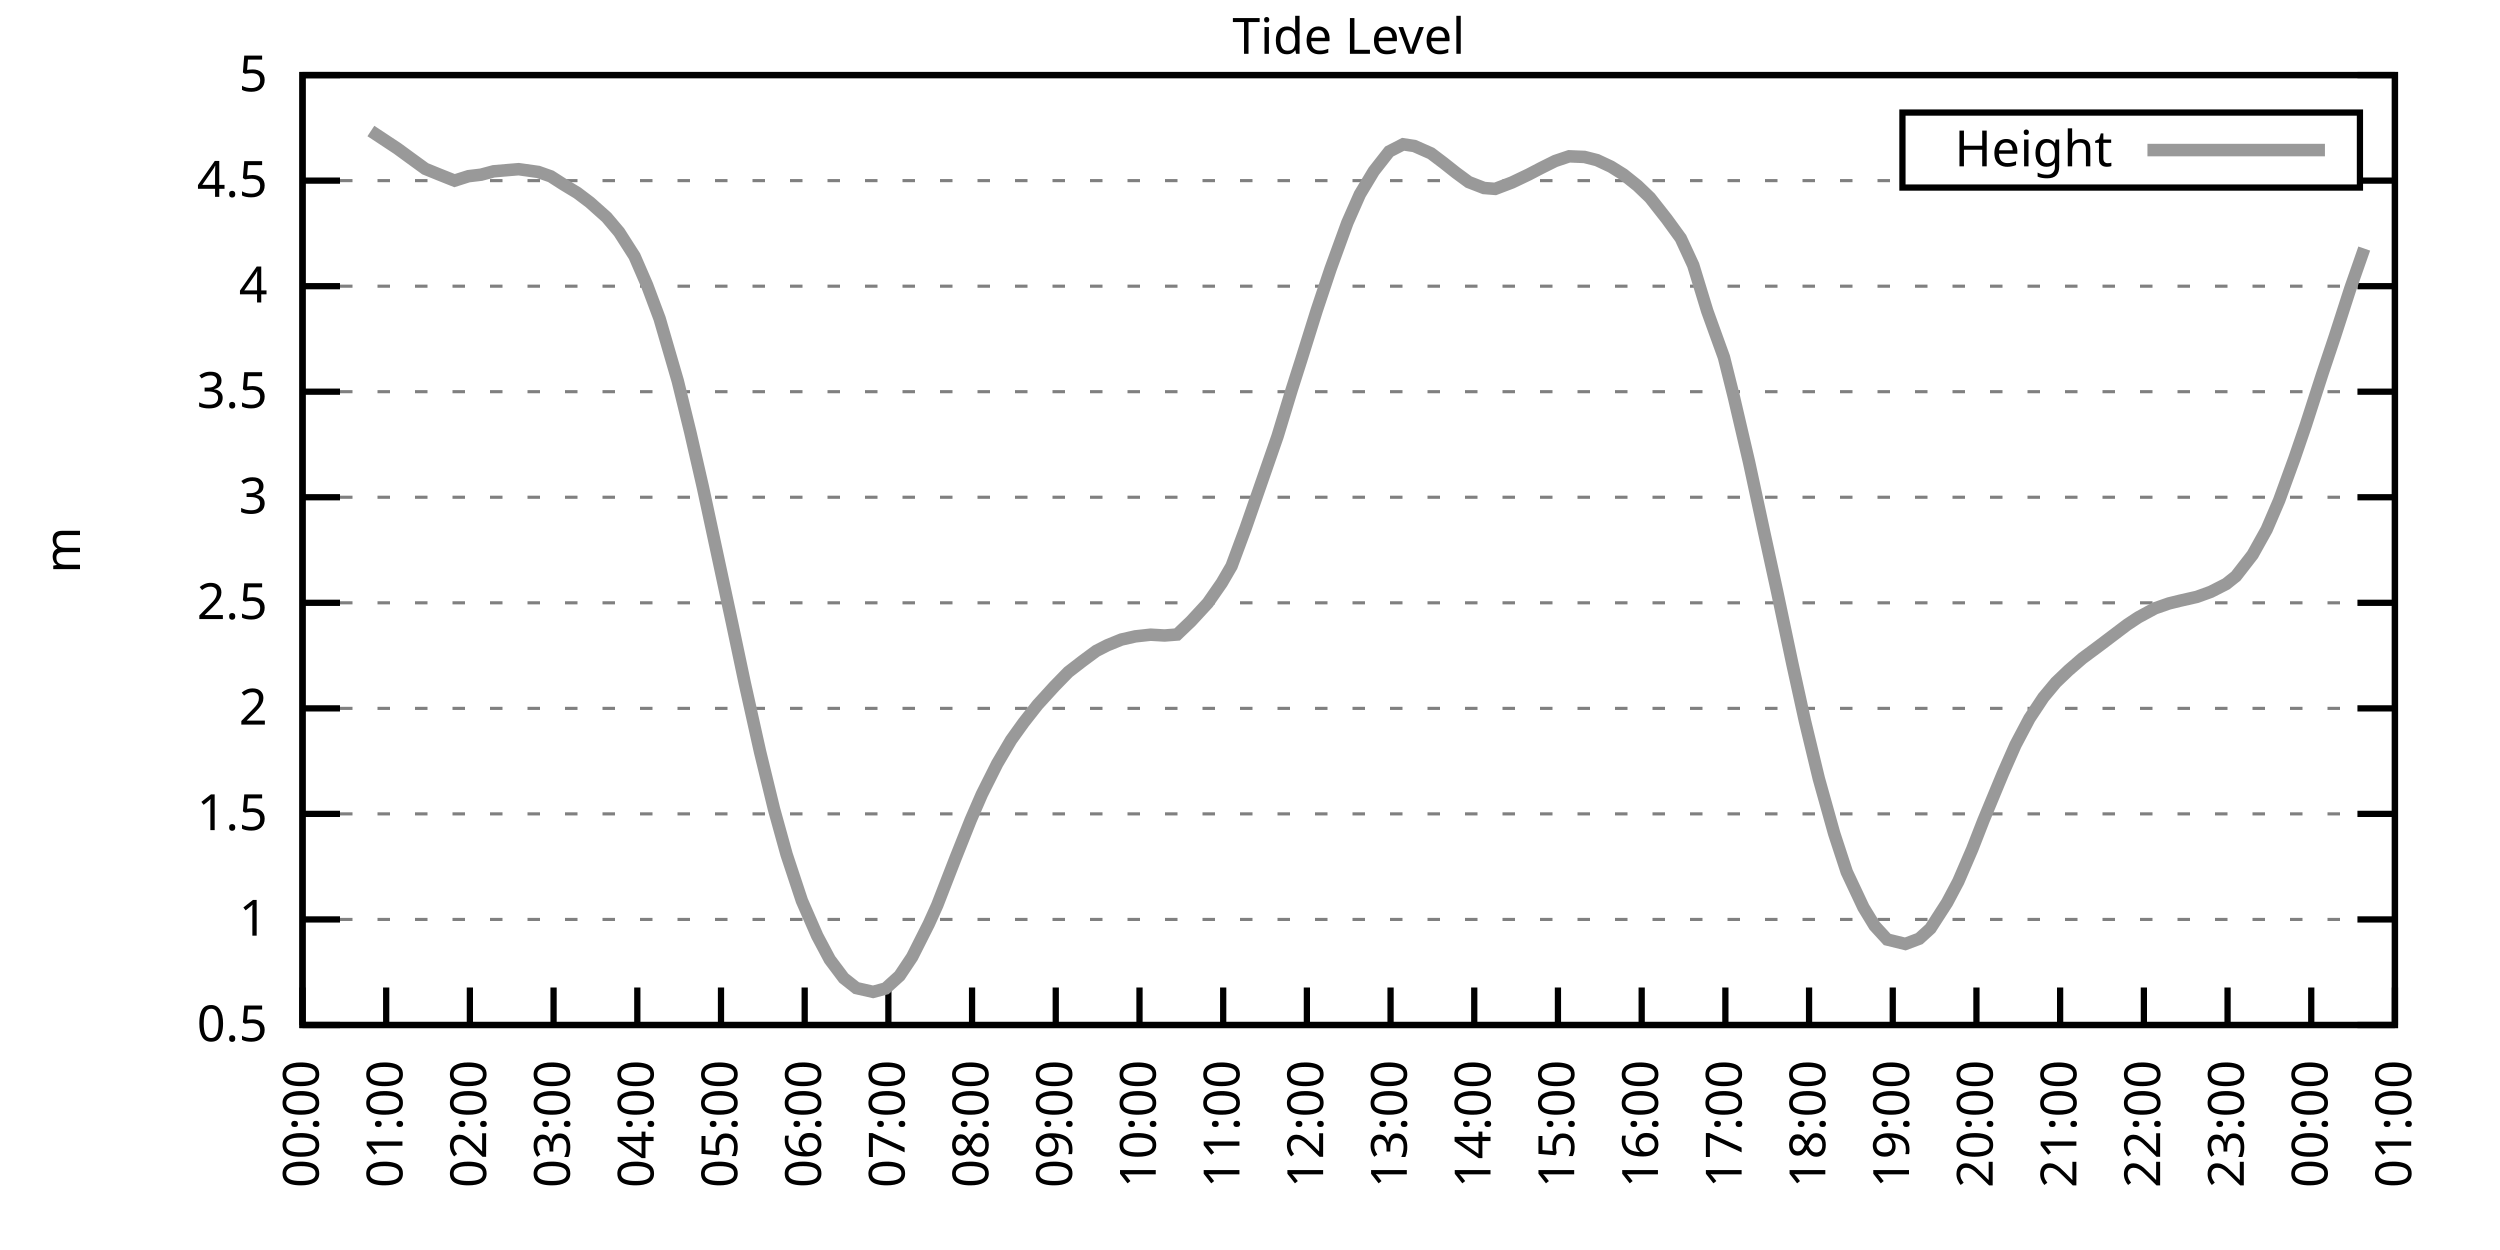
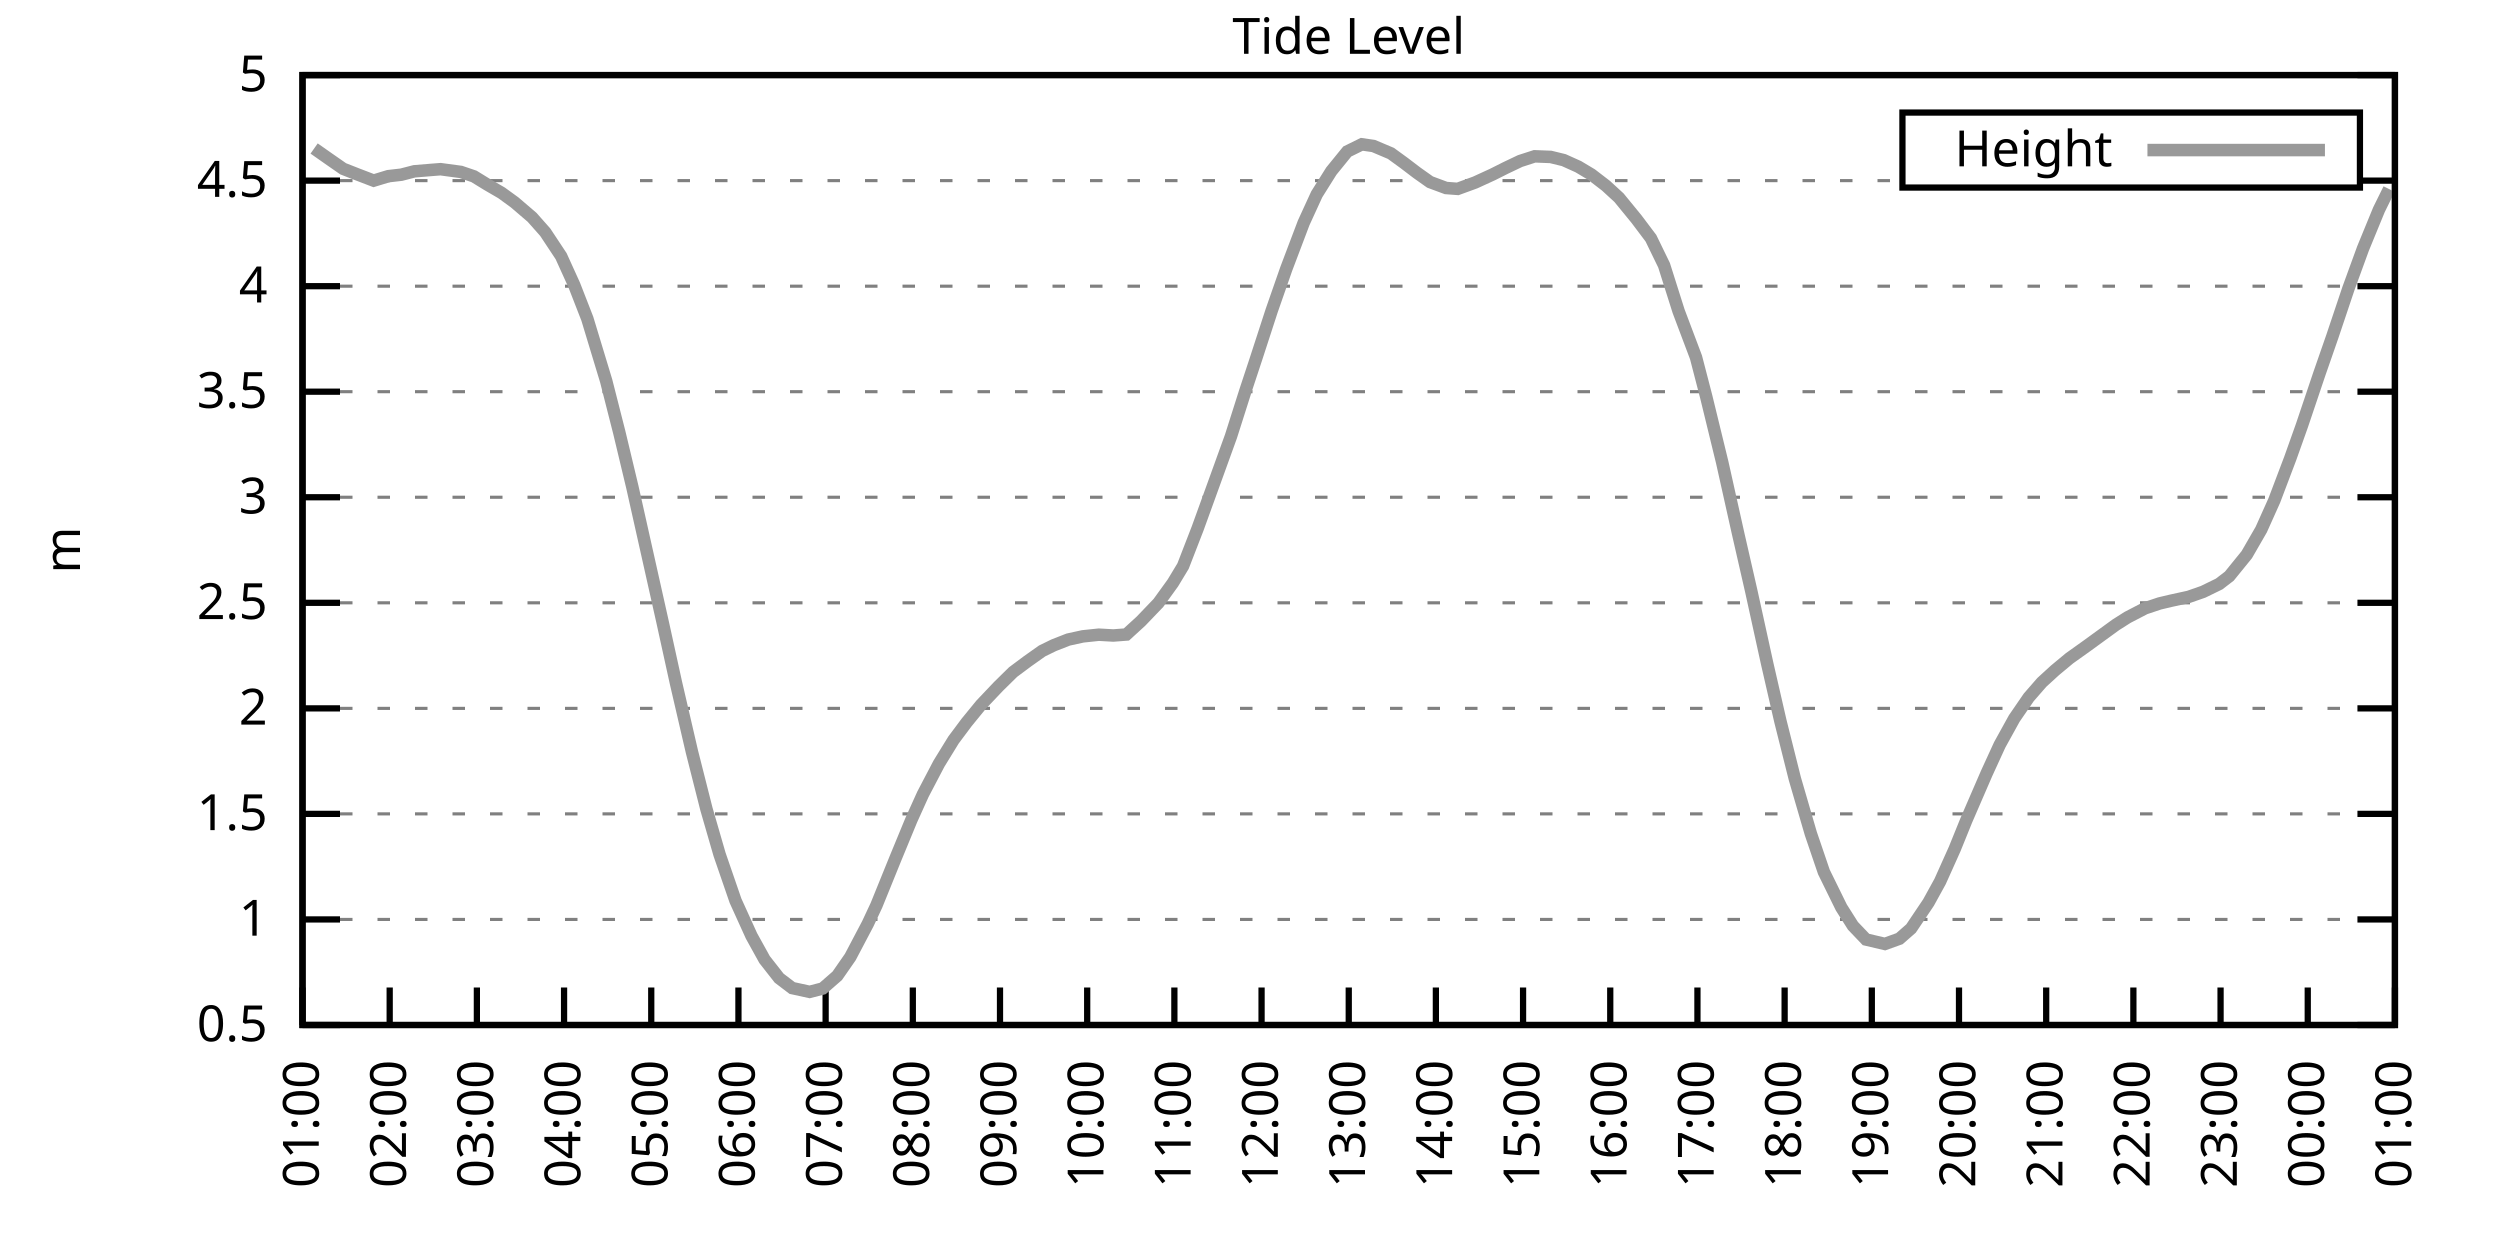
<svg xmlns="http://www.w3.org/2000/svg" xmlns:xlink="http://www.w3.org/1999/xlink" width="400" height="200" viewBox="0 0 400 200">
  <g id="gnuplot_canvas">
    <rect x="0" y="0" width="400" height="200" fill="none" />
    <defs>
      <circle id="gpDot" r="0.5" stroke-width="0.5" stroke="currentColor" />
      <path id="gpPt0" stroke-width="0.333" stroke="currentColor" d="M-1,0 h2 M0,-1 v2" />
      <path id="gpPt1" stroke-width="0.333" stroke="currentColor" d="M-1,-1 L1,1 M1,-1 L-1,1" />
      <path id="gpPt2" stroke-width="0.333" stroke="currentColor" d="M-1,0 L1,0 M0,-1 L0,1 M-1,-1 L1,1 M-1,1 L1,-1" />
      <rect id="gpPt3" stroke-width="0.333" stroke="currentColor" x="-1" y="-1" width="2" height="2" />
      <rect id="gpPt4" stroke-width="0.333" stroke="currentColor" fill="currentColor" x="-1" y="-1" width="2" height="2" />
      <circle id="gpPt5" stroke-width="0.333" stroke="currentColor" cx="0" cy="0" r="1" />
      <use xlink:href="#gpPt5" id="gpPt6" fill="currentColor" stroke="none" />
      <path id="gpPt7" stroke-width="0.333" stroke="currentColor" d="M0,-1.33 L-1.33,0.67 L1.33,0.67 z" />
      <use xlink:href="#gpPt7" id="gpPt8" fill="currentColor" stroke="none" />
      <use xlink:href="#gpPt7" id="gpPt9" stroke="currentColor" transform="rotate(180)" />
      <use xlink:href="#gpPt9" id="gpPt10" fill="currentColor" stroke="none" />
      <use xlink:href="#gpPt3" id="gpPt11" stroke="currentColor" transform="rotate(45)" />
      <use xlink:href="#gpPt11" id="gpPt12" fill="currentColor" stroke="none" />
      <path id="gpPt13" stroke-width="0.333" stroke="currentColor" d="M0,1.330 L1.265,0.411 L0.782,-1.067 L-0.782,-1.076 L-1.265,0.411 z" />
      <use xlink:href="#gpPt13" id="gpPt14" fill="currentColor" stroke="none" />
      <filter id="textbox" filterUnits="objectBoundingBox" x="0" y="0" height="1" width="1">
        <feFlood flood-color="white" flood-opacity="1" result="bgnd" />
        <feComposite in="SourceGraphic" in2="bgnd" operator="atop" />
      </filter>
      <filter id="greybox" filterUnits="objectBoundingBox" x="0" y="0" height="1" width="1">
        <feFlood flood-color="lightgrey" flood-opacity="1" result="grey" />
        <feComposite in="SourceGraphic" in2="grey" operator="atop" />
      </filter>
    </defs>
    <g fill="none" color="white" stroke="currentColor" stroke-width="1.00" stroke-linecap="butt" stroke-linejoin="miter">
</g>
    <g fill="none" color="black" stroke="currentColor" stroke-width="1.00" stroke-linecap="butt" stroke-linejoin="miter">
      <g stroke="none" shape-rendering="crispEdges">
        <polygon fill="rgb(255, 255, 255)" points="48.40,164.00 383.18,164.00 383.18,12.02 48.40,12.02 " />
      </g>
    </g>
    <g fill="none" color="black" stroke="currentColor" stroke-width="1.00" stroke-linecap="butt" stroke-linejoin="miter">
</g>
    <g fill="none" color="black" stroke="black" stroke-width="0.50" stroke-linecap="butt" stroke-linejoin="miter">
</g>
    <g fill="none" color="gray" stroke="currentColor" stroke-width="0.50" stroke-linecap="butt" stroke-linejoin="miter">
      <path stroke="gray" stroke-dasharray="2,4" class="gridline" d="M48.40,164.00 L383.19,164.00  " />
    </g>
    <g fill="none" color="gray" stroke="gray" stroke-width="1.00" stroke-linecap="butt" stroke-linejoin="miter">
</g>
    <g fill="none" color="black" stroke="currentColor" stroke-width="1.00" stroke-linecap="butt" stroke-linejoin="miter">
      <path stroke="black" d="M48.40,164.00 L54.40,164.00 M383.19,164.00 L377.19,164.00  " />
      <g transform="translate(42.80,166.60)" stroke="none" fill="black" font-family="Sans" font-size="8.00" text-anchor="end">
        <text>
          <tspan font-family="Sans"> 0.5</tspan>
        </text>
      </g>
    </g>
    <g fill="none" color="black" stroke="currentColor" stroke-width="1.00" stroke-linecap="butt" stroke-linejoin="miter">
</g>
    <g fill="none" color="black" stroke="black" stroke-width="0.50" stroke-linecap="butt" stroke-linejoin="miter">
</g>
    <g fill="none" color="gray" stroke="currentColor" stroke-width="0.50" stroke-linecap="butt" stroke-linejoin="miter">
      <path stroke="gray" stroke-dasharray="2,4" class="gridline" d="M48.40,147.11 L383.19,147.11  " />
    </g>
    <g fill="none" color="gray" stroke="gray" stroke-width="1.00" stroke-linecap="butt" stroke-linejoin="miter">
</g>
    <g fill="none" color="black" stroke="currentColor" stroke-width="1.00" stroke-linecap="butt" stroke-linejoin="miter">
      <path stroke="black" d="M48.40,147.11 L54.40,147.11 M383.19,147.11 L377.19,147.11  " />
      <g transform="translate(42.80,149.71)" stroke="none" fill="black" font-family="Sans" font-size="8.00" text-anchor="end">
        <text>
          <tspan font-family="Sans"> 1</tspan>
        </text>
      </g>
    </g>
    <g fill="none" color="black" stroke="currentColor" stroke-width="1.00" stroke-linecap="butt" stroke-linejoin="miter">
</g>
    <g fill="none" color="black" stroke="black" stroke-width="0.50" stroke-linecap="butt" stroke-linejoin="miter">
</g>
    <g fill="none" color="gray" stroke="currentColor" stroke-width="0.50" stroke-linecap="butt" stroke-linejoin="miter">
      <path stroke="gray" stroke-dasharray="2,4" class="gridline" d="M48.40,130.22 L383.19,130.22  " />
    </g>
    <g fill="none" color="gray" stroke="gray" stroke-width="1.00" stroke-linecap="butt" stroke-linejoin="miter">
</g>
    <g fill="none" color="black" stroke="currentColor" stroke-width="1.00" stroke-linecap="butt" stroke-linejoin="miter">
      <path stroke="black" d="M48.40,130.22 L54.40,130.22 M383.19,130.22 L377.19,130.22  " />
      <g transform="translate(42.80,132.82)" stroke="none" fill="black" font-family="Sans" font-size="8.00" text-anchor="end">
        <text>
          <tspan font-family="Sans"> 1.5</tspan>
        </text>
      </g>
    </g>
    <g fill="none" color="black" stroke="currentColor" stroke-width="1.00" stroke-linecap="butt" stroke-linejoin="miter">
</g>
    <g fill="none" color="black" stroke="black" stroke-width="0.50" stroke-linecap="butt" stroke-linejoin="miter">
</g>
    <g fill="none" color="gray" stroke="currentColor" stroke-width="0.50" stroke-linecap="butt" stroke-linejoin="miter">
      <path stroke="gray" stroke-dasharray="2,4" class="gridline" d="M48.40,113.34 L383.19,113.34  " />
    </g>
    <g fill="none" color="gray" stroke="gray" stroke-width="1.00" stroke-linecap="butt" stroke-linejoin="miter">
</g>
    <g fill="none" color="black" stroke="currentColor" stroke-width="1.00" stroke-linecap="butt" stroke-linejoin="miter">
      <path stroke="black" d="M48.40,113.34 L54.40,113.34 M383.19,113.34 L377.19,113.34  " />
      <g transform="translate(42.80,115.94)" stroke="none" fill="black" font-family="Sans" font-size="8.00" text-anchor="end">
        <text>
          <tspan font-family="Sans"> 2</tspan>
        </text>
      </g>
    </g>
    <g fill="none" color="black" stroke="currentColor" stroke-width="1.00" stroke-linecap="butt" stroke-linejoin="miter">
</g>
    <g fill="none" color="black" stroke="black" stroke-width="0.50" stroke-linecap="butt" stroke-linejoin="miter">
</g>
    <g fill="none" color="gray" stroke="currentColor" stroke-width="0.50" stroke-linecap="butt" stroke-linejoin="miter">
      <path stroke="gray" stroke-dasharray="2,4" class="gridline" d="M48.40,96.45 L383.19,96.45  " />
    </g>
    <g fill="none" color="gray" stroke="gray" stroke-width="1.00" stroke-linecap="butt" stroke-linejoin="miter">
</g>
    <g fill="none" color="black" stroke="currentColor" stroke-width="1.00" stroke-linecap="butt" stroke-linejoin="miter">
      <path stroke="black" d="M48.40,96.45 L54.40,96.45 M383.19,96.45 L377.19,96.45  " />
      <g transform="translate(42.80,99.05)" stroke="none" fill="black" font-family="Sans" font-size="8.00" text-anchor="end">
        <text>
          <tspan font-family="Sans"> 2.5</tspan>
        </text>
      </g>
    </g>
    <g fill="none" color="black" stroke="currentColor" stroke-width="1.00" stroke-linecap="butt" stroke-linejoin="miter">
</g>
    <g fill="none" color="black" stroke="black" stroke-width="0.50" stroke-linecap="butt" stroke-linejoin="miter">
</g>
    <g fill="none" color="gray" stroke="currentColor" stroke-width="0.50" stroke-linecap="butt" stroke-linejoin="miter">
      <path stroke="gray" stroke-dasharray="2,4" class="gridline" d="M48.40,79.56 L383.19,79.56  " />
    </g>
    <g fill="none" color="gray" stroke="gray" stroke-width="1.00" stroke-linecap="butt" stroke-linejoin="miter">
</g>
    <g fill="none" color="black" stroke="currentColor" stroke-width="1.00" stroke-linecap="butt" stroke-linejoin="miter">
      <path stroke="black" d="M48.40,79.56 L54.40,79.56 M383.19,79.56 L377.19,79.56  " />
      <g transform="translate(42.80,82.16)" stroke="none" fill="black" font-family="Sans" font-size="8.00" text-anchor="end">
        <text>
          <tspan font-family="Sans"> 3</tspan>
        </text>
      </g>
    </g>
    <g fill="none" color="black" stroke="currentColor" stroke-width="1.00" stroke-linecap="butt" stroke-linejoin="miter">
</g>
    <g fill="none" color="black" stroke="black" stroke-width="0.50" stroke-linecap="butt" stroke-linejoin="miter">
</g>
    <g fill="none" color="gray" stroke="currentColor" stroke-width="0.50" stroke-linecap="butt" stroke-linejoin="miter">
      <path stroke="gray" stroke-dasharray="2,4" class="gridline" d="M48.40,62.67 L383.19,62.67  " />
    </g>
    <g fill="none" color="gray" stroke="gray" stroke-width="1.00" stroke-linecap="butt" stroke-linejoin="miter">
</g>
    <g fill="none" color="black" stroke="currentColor" stroke-width="1.00" stroke-linecap="butt" stroke-linejoin="miter">
      <path stroke="black" d="M48.40,62.67 L54.40,62.67 M383.19,62.67 L377.19,62.67  " />
      <g transform="translate(42.80,65.27)" stroke="none" fill="black" font-family="Sans" font-size="8.00" text-anchor="end">
        <text>
          <tspan font-family="Sans"> 3.5</tspan>
        </text>
      </g>
    </g>
    <g fill="none" color="black" stroke="currentColor" stroke-width="1.00" stroke-linecap="butt" stroke-linejoin="miter">
</g>
    <g fill="none" color="black" stroke="black" stroke-width="0.50" stroke-linecap="butt" stroke-linejoin="miter">
</g>
    <g fill="none" color="gray" stroke="currentColor" stroke-width="0.50" stroke-linecap="butt" stroke-linejoin="miter">
      <path stroke="gray" stroke-dasharray="2,4" class="gridline" d="M48.40,45.79 L383.19,45.79  " />
    </g>
    <g fill="none" color="gray" stroke="gray" stroke-width="1.00" stroke-linecap="butt" stroke-linejoin="miter">
</g>
    <g fill="none" color="black" stroke="currentColor" stroke-width="1.00" stroke-linecap="butt" stroke-linejoin="miter">
      <path stroke="black" d="M48.40,45.79 L54.40,45.79 M383.19,45.79 L377.19,45.79  " />
      <g transform="translate(42.80,48.39)" stroke="none" fill="black" font-family="Sans" font-size="8.00" text-anchor="end">
        <text>
          <tspan font-family="Sans"> 4</tspan>
        </text>
      </g>
    </g>
    <g fill="none" color="black" stroke="currentColor" stroke-width="1.00" stroke-linecap="butt" stroke-linejoin="miter">
</g>
    <g fill="none" color="black" stroke="black" stroke-width="0.50" stroke-linecap="butt" stroke-linejoin="miter">
</g>
    <g fill="none" color="gray" stroke="currentColor" stroke-width="0.50" stroke-linecap="butt" stroke-linejoin="miter">
      <path stroke="gray" stroke-dasharray="2,4" class="gridline" d="M48.40,28.90 L304.39,28.90 M377.59,28.90 L383.19,28.90  " />
    </g>
    <g fill="none" color="gray" stroke="gray" stroke-width="1.00" stroke-linecap="butt" stroke-linejoin="miter">
</g>
    <g fill="none" color="black" stroke="currentColor" stroke-width="1.00" stroke-linecap="butt" stroke-linejoin="miter">
      <path stroke="black" d="M48.40,28.90 L54.40,28.90 M383.19,28.90 L377.19,28.90  " />
      <g transform="translate(42.80,31.50)" stroke="none" fill="black" font-family="Sans" font-size="8.00" text-anchor="end">
        <text>
          <tspan font-family="Sans"> 4.5</tspan>
        </text>
      </g>
    </g>
    <g fill="none" color="black" stroke="currentColor" stroke-width="1.00" stroke-linecap="butt" stroke-linejoin="miter">
</g>
    <g fill="none" color="black" stroke="black" stroke-width="0.50" stroke-linecap="butt" stroke-linejoin="miter">
</g>
    <g fill="none" color="gray" stroke="currentColor" stroke-width="0.50" stroke-linecap="butt" stroke-linejoin="miter">
      <path stroke="gray" stroke-dasharray="2,4" class="gridline" d="M48.40,12.01 L383.19,12.01  " />
    </g>
    <g fill="none" color="gray" stroke="gray" stroke-width="1.00" stroke-linecap="butt" stroke-linejoin="miter">
</g>
    <g fill="none" color="black" stroke="currentColor" stroke-width="1.00" stroke-linecap="butt" stroke-linejoin="miter">
      <path stroke="black" d="M48.40,12.01 L54.40,12.01 M383.19,12.01 L377.19,12.01  " />
      <g transform="translate(42.80,14.61)" stroke="none" fill="black" font-family="Sans" font-size="8.00" text-anchor="end">
        <text>
          <tspan font-family="Sans"> 5</tspan>
        </text>
      </g>
    </g>
    <g fill="none" color="black" stroke="currentColor" stroke-width="1.00" stroke-linecap="butt" stroke-linejoin="miter">
      <path stroke="black" d="M48.40,164.00 L48.40,158.00  " />
      <g transform="translate(51.00,169.60) rotate(270.00)" stroke="none" fill="black" font-family="Sans" font-size="8.00" text-anchor="end">
        <text>
-           <tspan font-family="Sans">00:00</tspan>
-         </text>
-       </g>
-     </g>
-     <g fill="none" color="black" stroke="currentColor" stroke-width="1.00" stroke-linecap="butt" stroke-linejoin="miter">
-       <path stroke="black" d="M61.79,164.00 L61.79,158.00  " />
-       <g transform="translate(64.39,169.60) rotate(270.00)" stroke="none" fill="black" font-family="Sans" font-size="8.00" text-anchor="end">
-         <text>
          <tspan font-family="Sans">01:00</tspan>
        </text>
      </g>
    </g>
    <g fill="none" color="black" stroke="currentColor" stroke-width="1.00" stroke-linecap="butt" stroke-linejoin="miter">
-       <path stroke="black" d="M75.18,164.00 L75.18,158.00  " />
-       <g transform="translate(77.78,169.60) rotate(270.00)" stroke="none" fill="black" font-family="Sans" font-size="8.00" text-anchor="end">
+       <path stroke="black" d="M62.35,164.00 L62.35,158.00  " />
+       <g transform="translate(64.95,169.60) rotate(270.00)" stroke="none" fill="black" font-family="Sans" font-size="8.00" text-anchor="end">
        <text>
          <tspan font-family="Sans">02:00</tspan>
        </text>
      </g>
    </g>
    <g fill="none" color="black" stroke="currentColor" stroke-width="1.00" stroke-linecap="butt" stroke-linejoin="miter">
-       <path stroke="black" d="M88.57,164.00 L88.57,158.00  " />
-       <g transform="translate(91.17,169.60) rotate(270.00)" stroke="none" fill="black" font-family="Sans" font-size="8.00" text-anchor="end">
+       <path stroke="black" d="M76.30,164.00 L76.30,158.00  " />
+       <g transform="translate(78.90,169.60) rotate(270.00)" stroke="none" fill="black" font-family="Sans" font-size="8.00" text-anchor="end">
        <text>
          <tspan font-family="Sans">03:00</tspan>
        </text>
      </g>
    </g>
    <g fill="none" color="black" stroke="currentColor" stroke-width="1.00" stroke-linecap="butt" stroke-linejoin="miter">
-       <path stroke="black" d="M101.97,164.00 L101.97,158.00  " />
-       <g transform="translate(104.57,169.60) rotate(270.00)" stroke="none" fill="black" font-family="Sans" font-size="8.00" text-anchor="end">
+       <path stroke="black" d="M90.25,164.00 L90.25,158.00  " />
+       <g transform="translate(92.85,169.60) rotate(270.00)" stroke="none" fill="black" font-family="Sans" font-size="8.00" text-anchor="end">
        <text>
          <tspan font-family="Sans">04:00</tspan>
        </text>
      </g>
    </g>
    <g fill="none" color="black" stroke="currentColor" stroke-width="1.00" stroke-linecap="butt" stroke-linejoin="miter">
-       <path stroke="black" d="M115.36,164.00 L115.36,158.00  " />
-       <g transform="translate(117.96,169.60) rotate(270.00)" stroke="none" fill="black" font-family="Sans" font-size="8.00" text-anchor="end">
+       <path stroke="black" d="M104.20,164.00 L104.20,158.00  " />
+       <g transform="translate(106.80,169.60) rotate(270.00)" stroke="none" fill="black" font-family="Sans" font-size="8.00" text-anchor="end">
        <text>
          <tspan font-family="Sans">05:00</tspan>
        </text>
      </g>
    </g>
    <g fill="none" color="black" stroke="currentColor" stroke-width="1.00" stroke-linecap="butt" stroke-linejoin="miter">
-       <path stroke="black" d="M128.75,164.00 L128.75,158.00  " />
-       <g transform="translate(131.35,169.60) rotate(270.00)" stroke="none" fill="black" font-family="Sans" font-size="8.00" text-anchor="end">
+       <path stroke="black" d="M118.15,164.00 L118.15,158.00  " />
+       <g transform="translate(120.75,169.60) rotate(270.00)" stroke="none" fill="black" font-family="Sans" font-size="8.00" text-anchor="end">
        <text>
          <tspan font-family="Sans">06:00</tspan>
        </text>
      </g>
    </g>
    <g fill="none" color="black" stroke="currentColor" stroke-width="1.00" stroke-linecap="butt" stroke-linejoin="miter">
-       <path stroke="black" d="M142.14,164.00 L142.14,158.00  " />
-       <g transform="translate(144.74,169.60) rotate(270.00)" stroke="none" fill="black" font-family="Sans" font-size="8.00" text-anchor="end">
+       <path stroke="black" d="M132.10,164.00 L132.10,158.00  " />
+       <g transform="translate(134.70,169.60) rotate(270.00)" stroke="none" fill="black" font-family="Sans" font-size="8.00" text-anchor="end">
        <text>
          <tspan font-family="Sans">07:00</tspan>
        </text>
      </g>
    </g>
    <g fill="none" color="black" stroke="currentColor" stroke-width="1.00" stroke-linecap="butt" stroke-linejoin="miter">
-       <path stroke="black" d="M155.53,164.00 L155.53,158.00  " />
-       <g transform="translate(158.13,169.60) rotate(270.00)" stroke="none" fill="black" font-family="Sans" font-size="8.00" text-anchor="end">
+       <path stroke="black" d="M146.05,164.00 L146.05,158.00  " />
+       <g transform="translate(148.65,169.60) rotate(270.00)" stroke="none" fill="black" font-family="Sans" font-size="8.00" text-anchor="end">
        <text>
          <tspan font-family="Sans">08:00</tspan>
        </text>
      </g>
    </g>
    <g fill="none" color="black" stroke="currentColor" stroke-width="1.00" stroke-linecap="butt" stroke-linejoin="miter">
-       <path stroke="black" d="M168.92,164.00 L168.92,158.00  " />
-       <g transform="translate(171.52,169.60) rotate(270.00)" stroke="none" fill="black" font-family="Sans" font-size="8.00" text-anchor="end">
+       <path stroke="black" d="M160.00,164.00 L160.00,158.00  " />
+       <g transform="translate(162.60,169.60) rotate(270.00)" stroke="none" fill="black" font-family="Sans" font-size="8.00" text-anchor="end">
        <text>
          <tspan font-family="Sans">09:00</tspan>
        </text>
      </g>
    </g>
    <g fill="none" color="black" stroke="currentColor" stroke-width="1.00" stroke-linecap="butt" stroke-linejoin="miter">
-       <path stroke="black" d="M182.32,164.00 L182.32,158.00  " />
-       <g transform="translate(184.92,169.60) rotate(270.00)" stroke="none" fill="black" font-family="Sans" font-size="8.00" text-anchor="end">
+       <path stroke="black" d="M173.95,164.00 L173.95,158.00  " />
+       <g transform="translate(176.55,169.60) rotate(270.00)" stroke="none" fill="black" font-family="Sans" font-size="8.00" text-anchor="end">
        <text>
          <tspan font-family="Sans">10:00</tspan>
        </text>
      </g>
    </g>
    <g fill="none" color="black" stroke="currentColor" stroke-width="1.00" stroke-linecap="butt" stroke-linejoin="miter">
-       <path stroke="black" d="M195.71,164.00 L195.71,158.00  " />
-       <g transform="translate(198.31,169.60) rotate(270.00)" stroke="none" fill="black" font-family="Sans" font-size="8.00" text-anchor="end">
+       <path stroke="black" d="M187.90,164.00 L187.90,158.00  " />
+       <g transform="translate(190.50,169.60) rotate(270.00)" stroke="none" fill="black" font-family="Sans" font-size="8.00" text-anchor="end">
        <text>
          <tspan font-family="Sans">11:00</tspan>
        </text>
      </g>
    </g>
    <g fill="none" color="black" stroke="currentColor" stroke-width="1.00" stroke-linecap="butt" stroke-linejoin="miter">
-       <path stroke="black" d="M209.10,164.00 L209.10,158.00  " />
-       <g transform="translate(211.70,169.60) rotate(270.00)" stroke="none" fill="black" font-family="Sans" font-size="8.00" text-anchor="end">
+       <path stroke="black" d="M201.85,164.00 L201.85,158.00  " />
+       <g transform="translate(204.45,169.60) rotate(270.00)" stroke="none" fill="black" font-family="Sans" font-size="8.00" text-anchor="end">
        <text>
          <tspan font-family="Sans">12:00</tspan>
        </text>
      </g>
    </g>
    <g fill="none" color="black" stroke="currentColor" stroke-width="1.00" stroke-linecap="butt" stroke-linejoin="miter">
-       <path stroke="black" d="M222.49,164.00 L222.49,158.00  " />
-       <g transform="translate(225.09,169.60) rotate(270.00)" stroke="none" fill="black" font-family="Sans" font-size="8.00" text-anchor="end">
+       <path stroke="black" d="M215.80,164.00 L215.80,158.00  " />
+       <g transform="translate(218.40,169.60) rotate(270.00)" stroke="none" fill="black" font-family="Sans" font-size="8.00" text-anchor="end">
        <text>
          <tspan font-family="Sans">13:00</tspan>
        </text>
      </g>
    </g>
    <g fill="none" color="black" stroke="currentColor" stroke-width="1.00" stroke-linecap="butt" stroke-linejoin="miter">
-       <path stroke="black" d="M235.88,164.00 L235.88,158.00  " />
-       <g transform="translate(238.48,169.60) rotate(270.00)" stroke="none" fill="black" font-family="Sans" font-size="8.00" text-anchor="end">
+       <path stroke="black" d="M229.74,164.00 L229.74,158.00  " />
+       <g transform="translate(232.34,169.60) rotate(270.00)" stroke="none" fill="black" font-family="Sans" font-size="8.00" text-anchor="end">
        <text>
          <tspan font-family="Sans">14:00</tspan>
        </text>
      </g>
    </g>
    <g fill="none" color="black" stroke="currentColor" stroke-width="1.00" stroke-linecap="butt" stroke-linejoin="miter">
-       <path stroke="black" d="M249.27,164.00 L249.27,158.00  " />
-       <g transform="translate(251.87,169.60) rotate(270.00)" stroke="none" fill="black" font-family="Sans" font-size="8.00" text-anchor="end">
+       <path stroke="black" d="M243.69,164.00 L243.69,158.00  " />
+       <g transform="translate(246.29,169.60) rotate(270.00)" stroke="none" fill="black" font-family="Sans" font-size="8.00" text-anchor="end">
        <text>
          <tspan font-family="Sans">15:00</tspan>
        </text>
      </g>
    </g>
    <g fill="none" color="black" stroke="currentColor" stroke-width="1.00" stroke-linecap="butt" stroke-linejoin="miter">
-       <path stroke="black" d="M262.67,164.00 L262.67,158.00  " />
-       <g transform="translate(265.27,169.60) rotate(270.00)" stroke="none" fill="black" font-family="Sans" font-size="8.00" text-anchor="end">
+       <path stroke="black" d="M257.64,164.00 L257.64,158.00  " />
+       <g transform="translate(260.24,169.60) rotate(270.00)" stroke="none" fill="black" font-family="Sans" font-size="8.00" text-anchor="end">
        <text>
          <tspan font-family="Sans">16:00</tspan>
        </text>
      </g>
    </g>
    <g fill="none" color="black" stroke="currentColor" stroke-width="1.00" stroke-linecap="butt" stroke-linejoin="miter">
-       <path stroke="black" d="M276.06,164.00 L276.06,158.00  " />
-       <g transform="translate(278.66,169.60) rotate(270.00)" stroke="none" fill="black" font-family="Sans" font-size="8.00" text-anchor="end">
+       <path stroke="black" d="M271.59,164.00 L271.59,158.00  " />
+       <g transform="translate(274.19,169.60) rotate(270.00)" stroke="none" fill="black" font-family="Sans" font-size="8.00" text-anchor="end">
        <text>
          <tspan font-family="Sans">17:00</tspan>
        </text>
      </g>
    </g>
    <g fill="none" color="black" stroke="currentColor" stroke-width="1.00" stroke-linecap="butt" stroke-linejoin="miter">
-       <path stroke="black" d="M289.45,164.00 L289.45,158.00  " />
-       <g transform="translate(292.05,169.60) rotate(270.00)" stroke="none" fill="black" font-family="Sans" font-size="8.00" text-anchor="end">
+       <path stroke="black" d="M285.54,164.00 L285.54,158.00  " />
+       <g transform="translate(288.14,169.60) rotate(270.00)" stroke="none" fill="black" font-family="Sans" font-size="8.00" text-anchor="end">
        <text>
          <tspan font-family="Sans">18:00</tspan>
        </text>
      </g>
    </g>
    <g fill="none" color="black" stroke="currentColor" stroke-width="1.00" stroke-linecap="butt" stroke-linejoin="miter">
-       <path stroke="black" d="M302.84,164.00 L302.84,158.00  " />
-       <g transform="translate(305.44,169.60) rotate(270.00)" stroke="none" fill="black" font-family="Sans" font-size="8.00" text-anchor="end">
+       <path stroke="black" d="M299.49,164.00 L299.49,158.00  " />
+       <g transform="translate(302.09,169.60) rotate(270.00)" stroke="none" fill="black" font-family="Sans" font-size="8.00" text-anchor="end">
        <text>
          <tspan font-family="Sans">19:00</tspan>
        </text>
      </g>
    </g>
    <g fill="none" color="black" stroke="currentColor" stroke-width="1.00" stroke-linecap="butt" stroke-linejoin="miter">
-       <path stroke="black" d="M316.23,164.00 L316.23,158.00  " />
-       <g transform="translate(318.83,169.60) rotate(270.00)" stroke="none" fill="black" font-family="Sans" font-size="8.00" text-anchor="end">
+       <path stroke="black" d="M313.44,164.00 L313.44,158.00  " />
+       <g transform="translate(316.04,169.60) rotate(270.00)" stroke="none" fill="black" font-family="Sans" font-size="8.00" text-anchor="end">
        <text>
          <tspan font-family="Sans">20:00</tspan>
        </text>
      </g>
    </g>
    <g fill="none" color="black" stroke="currentColor" stroke-width="1.00" stroke-linecap="butt" stroke-linejoin="miter">
-       <path stroke="black" d="M329.62,164.00 L329.62,158.00  " />
-       <g transform="translate(332.22,169.60) rotate(270.00)" stroke="none" fill="black" font-family="Sans" font-size="8.00" text-anchor="end">
+       <path stroke="black" d="M327.39,164.00 L327.39,158.00  " />
+       <g transform="translate(329.99,169.60) rotate(270.00)" stroke="none" fill="black" font-family="Sans" font-size="8.00" text-anchor="end">
        <text>
          <tspan font-family="Sans">21:00</tspan>
        </text>
      </g>
    </g>
    <g fill="none" color="black" stroke="currentColor" stroke-width="1.00" stroke-linecap="butt" stroke-linejoin="miter">
-       <path stroke="black" d="M343.02,164.00 L343.02,158.00  " />
-       <g transform="translate(345.62,169.60) rotate(270.00)" stroke="none" fill="black" font-family="Sans" font-size="8.00" text-anchor="end">
+       <path stroke="black" d="M341.34,164.00 L341.34,158.00  " />
+       <g transform="translate(343.94,169.60) rotate(270.00)" stroke="none" fill="black" font-family="Sans" font-size="8.00" text-anchor="end">
        <text>
          <tspan font-family="Sans">22:00</tspan>
        </text>
      </g>
    </g>
    <g fill="none" color="black" stroke="currentColor" stroke-width="1.00" stroke-linecap="butt" stroke-linejoin="miter">
-       <path stroke="black" d="M356.41,164.00 L356.41,158.00  " />
-       <g transform="translate(359.01,169.60) rotate(270.00)" stroke="none" fill="black" font-family="Sans" font-size="8.00" text-anchor="end">
+       <path stroke="black" d="M355.29,164.00 L355.29,158.00  " />
+       <g transform="translate(357.89,169.60) rotate(270.00)" stroke="none" fill="black" font-family="Sans" font-size="8.00" text-anchor="end">
        <text>
          <tspan font-family="Sans">23:00</tspan>
        </text>
      </g>
    </g>
    <g fill="none" color="black" stroke="currentColor" stroke-width="1.00" stroke-linecap="butt" stroke-linejoin="miter">
-       <path stroke="black" d="M369.80,164.00 L369.80,158.00  " />
-       <g transform="translate(372.40,169.60) rotate(270.00)" stroke="none" fill="black" font-family="Sans" font-size="8.00" text-anchor="end">
+       <path stroke="black" d="M369.24,164.00 L369.24,158.00  " />
+       <g transform="translate(371.84,169.60) rotate(270.00)" stroke="none" fill="black" font-family="Sans" font-size="8.00" text-anchor="end">
        <text>
          <tspan font-family="Sans">00:00</tspan>
        </text>
      </g>
    </g>
    <g fill="none" color="black" stroke="currentColor" stroke-width="1.00" stroke-linecap="butt" stroke-linejoin="miter">
      <path stroke="black" d="M383.19,164.00 L383.19,158.00  " />
      <g transform="translate(385.79,169.60) rotate(270.00)" stroke="none" fill="black" font-family="Sans" font-size="8.00" text-anchor="end">
        <text>
          <tspan font-family="Sans">01:00</tspan>
        </text>
      </g>
    </g>
    <g fill="none" color="black" stroke="currentColor" stroke-width="1.00" stroke-linecap="butt" stroke-linejoin="miter">
</g>
    <g fill="none" color="black" stroke="currentColor" stroke-width="1.00" stroke-linecap="butt" stroke-linejoin="miter">
      <path stroke="black" d="M48.40,12.01 L48.40,164.00 L383.19,164.00 L383.19,12.01 L48.40,12.01 Z  " />
    </g>
    <g fill="none" color="black" stroke="currentColor" stroke-width="1.00" stroke-linecap="butt" stroke-linejoin="miter">
</g>
    <g fill="none" color="black" stroke="currentColor" stroke-width="1.00" stroke-linecap="butt" stroke-linejoin="miter">
      <path stroke="black" d="M304.39,30.01 L304.39,18.01 L377.59,18.01 L377.59,30.01 L304.39,30.01 Z  " />
    </g>
    <g id="Tide_level_plot_1">
      <g fill="none" color="white" stroke="black" stroke-width="2.00" stroke-linecap="butt" stroke-linejoin="miter">
</g>
      <g fill="none" color="black" stroke="currentColor" stroke-width="2.00" stroke-linecap="butt" stroke-linejoin="miter">
        <g transform="translate(337.99,26.61)" stroke="none" fill="black" font-family="Sans" font-size="8.00" text-anchor="end">
          <text>
            <tspan font-family="Sans">Height</tspan>
          </text>
        </g>
      </g>
      <g fill="none" color="black" stroke="currentColor" stroke-width="2.00" stroke-linecap="butt" stroke-linejoin="miter">
-         <path stroke="rgb(153, 153, 153)" d="M343.59,24.01 L371.99,24.01 M59.34,20.96 L63.58,23.76 L65.81,25.39 L68.04,27.01 L70.27,27.92 L72.73,28.90   L74.96,28.19 L76.97,27.95 L78.98,27.41 L81.66,27.18 L82.99,27.07 L86.12,27.51 L88.13,28.22 L90.14,29.51   L92.37,30.86 L94.38,32.38 L97.06,34.77 L99.06,37.14 L101.52,40.99 L103.53,45.62 L105.54,50.99 L108.44,60.95   L110.45,69.16 L112.46,77.94 L117.14,99.73 L119.15,109.25 L121.61,120.29 L123.84,129.45 L125.85,136.71 L128.30,144.11   L130.76,149.75 L132.77,153.53 L135.00,156.50 L137.01,158.09 L139.69,158.70 L141.69,158.16 L143.93,156.13 L145.94,153.12   L148.61,147.82 L149.95,144.85 L152.85,137.38 L155.31,131.20 L157.10,127.08 L159.55,122.19 L161.78,118.40 L163.79,115.60   L166.02,112.76 L168.70,109.82 L170.93,107.53 L173.17,105.80 L175.40,104.15 L177.18,103.24 L179.41,102.33 L181.65,101.82   L184.10,101.55 L186.33,101.68 L188.34,101.52 L190.57,99.39 L193.25,96.48 L195.48,93.27 L197.05,90.57 L199.28,84.56   L202.18,76.22 L204.41,69.80 L206.64,62.47 L208.21,57.54 L210.66,49.70 L212.89,43.02 L215.57,35.65 L217.58,31.09   L219.81,27.38 L222.27,24.24 L224.50,23.09 L226.29,23.36 L228.96,24.54 L230.97,26.06 L232.98,27.65 L234.99,29.13   L237.44,30.08 L239.23,30.22 L241.91,29.20 L244.59,27.92 L246.60,26.87 L248.83,25.76 L251.06,25.01 L253.51,25.11   L255.52,25.62 L257.76,26.67 L259.76,27.92 L262.00,29.71 L264.00,31.63 L266.68,35.04 L268.92,38.12 L270.92,42.44   L273.16,49.77 L275.83,57.17 L277.40,63.45 L279.85,73.95 L282.31,85.37 L284.32,94.56 L286.77,106.18 L288.78,115.33   L291.01,124.58 L293.47,133.37 L295.48,139.51 L298.15,145.19 L299.94,148.13 L301.95,150.32 L304.85,151.03 L307.08,150.19   L308.87,148.56 L311.54,144.41 L313.33,141.03 L315.56,135.86 L317.35,131.27 L320.47,123.74 L322.48,119.18 L324.71,114.96   L326.95,111.58 L328.95,109.18 L330.96,107.26 L333.19,105.33 L335.87,103.34 L337.88,101.82 L340.34,99.96 L342.12,98.78   L344.80,97.33 L347.03,96.55 L348.82,96.11 L351.50,95.50 L353.73,94.69 L356.18,93.44 L357.75,92.19 L360.42,88.75   L362.66,84.73 L364.66,80.07 L367.12,73.31 L368.91,68.08 L371.58,59.80 L373.59,53.79 L376.05,46.16 L378.28,39.77    " />
+         <path stroke="rgb(153, 153, 153)" d="M343.59,24.01 L371.99,24.01 M50.26,23.76 L52.58,25.39 L54.91,27.01 L57.23,27.92 L59.79,28.90 L62.12,28.19   L64.21,27.95 L66.30,27.41 L69.09,27.18 L70.49,27.07 L73.74,27.51 L75.83,28.22 L77.93,29.51 L80.25,30.86   L82.34,32.38 L85.13,34.77 L87.23,37.14 L89.78,40.99 L91.88,45.62 L93.97,50.99 L96.99,60.95 L99.08,69.16   L101.18,77.94 L106.06,99.73 L108.15,109.25 L110.71,120.29 L113.03,129.45 L115.13,136.71 L117.68,144.11 L120.24,149.75   L122.33,153.53 L124.66,156.50 L126.75,158.09 L129.54,158.70 L131.63,158.16 L133.96,156.13 L136.05,153.12 L138.84,147.82   L140.23,144.85 L143.26,137.38 L145.81,131.20 L147.67,127.08 L150.23,122.19 L152.56,118.40 L154.65,115.60 L156.97,112.76   L159.76,109.82 L162.09,107.53 L164.41,105.80 L166.74,104.15 L168.60,103.24 L170.92,102.33 L173.25,101.82 L175.81,101.55   L178.13,101.68 L180.22,101.52 L182.55,99.39 L185.34,96.48 L187.66,93.27 L189.29,90.57 L191.62,84.56 L194.64,76.22   L196.96,69.80 L199.29,62.47 L200.92,57.54 L203.47,49.70 L205.80,43.02 L208.59,35.65 L210.68,31.09 L213.01,27.38   L215.56,24.24 L217.89,23.09 L219.75,23.36 L222.54,24.54 L224.63,26.06 L226.72,27.65 L228.81,29.13 L231.37,30.08   L233.23,30.22 L236.02,29.20 L238.81,27.92 L240.90,26.87 L243.23,25.76 L245.55,25.01 L248.11,25.11 L250.20,25.62   L252.53,26.67 L254.62,27.92 L256.95,29.71 L259.04,31.63 L261.83,35.04 L264.15,38.12 L266.25,42.44 L268.57,49.77   L271.36,57.17 L272.99,63.45 L275.55,73.95 L278.10,85.37 L280.20,94.56 L282.75,106.18 L284.85,115.33 L287.17,124.58   L289.73,133.37 L291.82,139.51 L294.61,145.19 L296.47,148.13 L298.56,150.32 L301.58,151.03 L303.91,150.19 L305.77,148.56   L308.56,144.41 L310.42,141.03 L312.74,135.86 L314.60,131.27 L317.86,123.74 L319.95,119.18 L322.28,114.96 L324.60,111.58   L326.69,109.18 L328.79,107.26 L331.11,105.33 L333.90,103.34 L335.99,101.82 L338.55,99.96 L340.41,98.78 L343.20,97.33   L345.53,96.55 L347.39,96.11 L350.18,95.50 L352.50,94.69 L355.06,93.44 L356.69,92.19 L359.48,88.75 L361.80,84.73   L363.89,80.07 L366.45,73.31 L368.31,68.08 L371.10,59.80 L373.19,53.79 L375.75,46.16 L378.08,39.77 L380.63,33.56   L382.26,30.25  " />
      </g>
    </g>
    <g fill="none" color="black" stroke="currentColor" stroke-width="2.00" stroke-linecap="butt" stroke-linejoin="miter">
</g>
    <g fill="none" color="black" stroke="black" stroke-width="1.00" stroke-linecap="butt" stroke-linejoin="miter">
</g>
    <g fill="none" color="black" stroke="currentColor" stroke-width="1.00" stroke-linecap="butt" stroke-linejoin="miter">
      <path stroke="black" d="M48.40,12.01 L48.40,164.00 L383.19,164.00 L383.19,12.01 L48.40,12.01 Z  " />
      <g transform="translate(12.80,88.01) rotate(270.00)" stroke="none" fill="black" font-family="Sans" font-size="8.00" text-anchor="middle">
        <text>
          <tspan font-family="Sans">m</tspan>
        </text>
      </g>
    </g>
    <g fill="none" color="black" stroke="currentColor" stroke-width="1.00" stroke-linecap="butt" stroke-linejoin="miter">
</g>
    <g fill="none" color="black" stroke="currentColor" stroke-width="1.00" stroke-linecap="butt" stroke-linejoin="miter">
      <g transform="translate(215.79,8.61)" stroke="none" fill="black" font-family="Sans" font-size="8.00" text-anchor="middle">
        <text>
          <tspan font-family="Sans">Tide Level</tspan>
        </text>
      </g>
    </g>
    <g fill="none" color="black" stroke="currentColor" stroke-width="1.00" stroke-linecap="butt" stroke-linejoin="miter">
</g>
  </g>
</svg>
